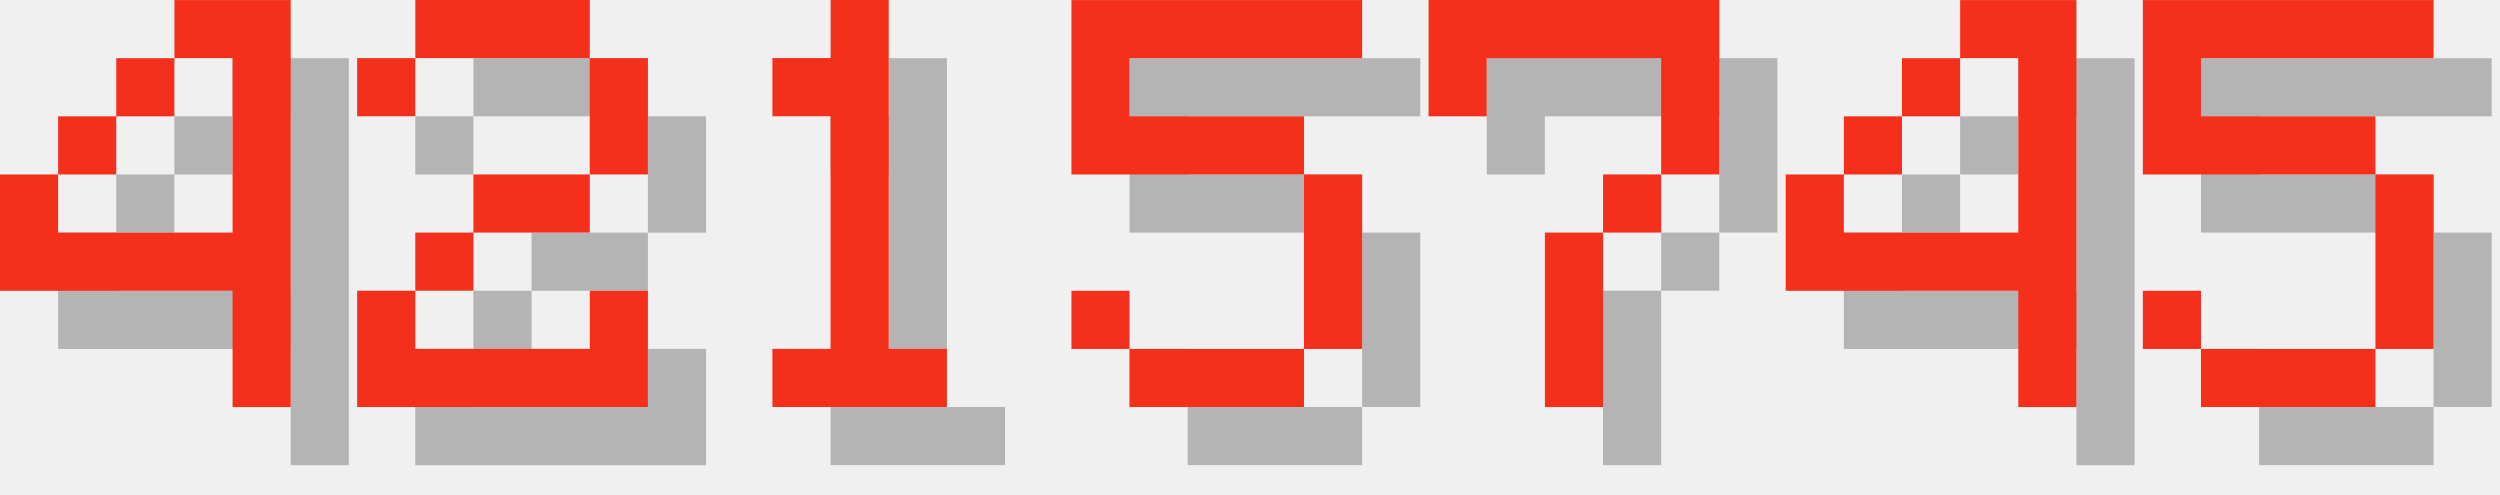
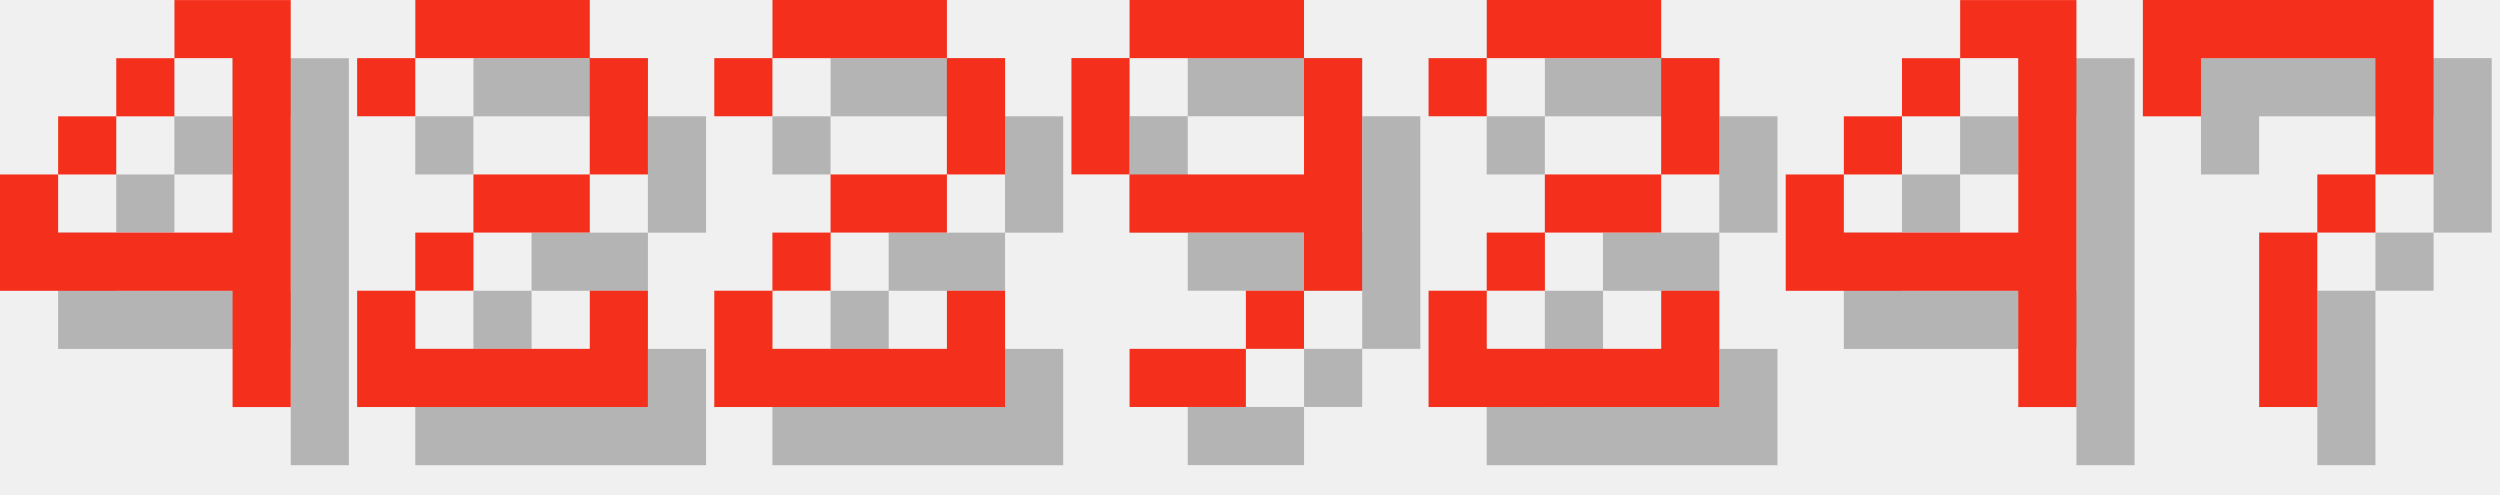
<svg xmlns="http://www.w3.org/2000/svg" version="1.1" width="182.0" height="36">
  <style>
        .text-foreground {
            fill: #F4301C;
        }
        .text-shadow {
            fill: #000000;
            fill-opacity: 0.25;
        }
    </style>
  <g class="digit" id="digit_4" transform="translate(0.0, 0), scale(4)">
    <path id="digit_4_shadow" class="text-shadow" d="m4.233 1.058v1.058h1.058v3.175h-3.175v-1.058h-1.058v2.117h4.233v2.117h1.058v-7.408h-2.117zm-2.117 3.175h1.058v-1.058h-1.058v1.058zm1.058-1.058h1.058v-1.058h-1.058v1.058z" fill-opacity=".5" style="paint-order:stroke fill markers" />
    <path id="digit_4_fg" class="text-foreground" d="m3.175 0v1.058h1.058v3.175h-3.175v-1.058h-1.058v2.117h4.233v2.117h1.058v-7.408h-2.117zm-2.117 3.175h1.058v-1.058h-1.058v1.058zm1.058-1.058h1.058v-1.058h-1.058v1.058z" fill="#fff" style="paint-order:stroke fill markers" />
  </g>
  <g class="digit" id="digit_2" transform="translate(26.0, 0), scale(4)">
    <path id="digit_2_shadow" class="text-shadow" d="m1.058 2.117v1.058h1.058v-1.058h3.175v2.117h-2.117v1.058h-1.058v1.058h-1.058v2.117h5.292v-2.117h-1.058v1.058h-3.175v-1.058h1.058v-1.058h2.117v-1.058h1.058v-2.117h-1.058v-1.058h-3.175v1.058h-1.058z" fill-opacity=".5" style="paint-order:stroke fill markers" />
    <path id="digit_2_fg" class="text-foreground" d="m0 1.058v1.058h1.058v-1.058h3.175v2.117h-2.117v1.058h-1.058v1.058h-1.058v2.117h5.292v-2.117h-1.058v1.058h-3.175v-1.058h1.058v-1.058h2.117v-1.058h1.058v-2.117h-1.058v-1.058h-3.175v1.058h-1.058z" fill="#fff" style="paint-order:stroke fill markers" />
  </g>
-   <g class="digit" id="digit_1" transform="translate(52.0, 0), scale(4)">
-     <path id="digit_1_shadow" class="text-shadow" d="m2.117 2.117v1.058h1.058v4.233h-1.058v1.058h3.175v-1.058h-1.058v-6.35h-1.058v1.058h-1.058z" fill-opacity=".5" style="paint-order:stroke fill markers" />
-     <path id="digit_1_fg" class="text-foreground" d="m1.058 1.058v1.058h1.058v4.233h-1.058v1.058h3.175v-1.058h-1.058v-6.35h-1.058v1.058h-1.058z" fill="#fff" style="paint-order:stroke fill markers" />
+   <g class="digit" id="digit_2" transform="translate(52.0, 0), scale(4)">
+     <path id="digit_2_shadow" class="text-shadow" d="m1.058 2.117v1.058h1.058v-1.058h3.175v2.117h-2.117v1.058h-1.058v1.058h-1.058v2.117h5.292v-2.117h-1.058v1.058h-3.175v-1.058h1.058v-1.058h2.117v-1.058h1.058v-2.117h-1.058v-1.058h-3.175v1.058h-1.058z" fill-opacity=".5" style="paint-order:stroke fill markers" />
+     <path id="digit_2_fg" class="text-foreground" d="m0 1.058v1.058h1.058v-1.058h3.175v2.117h-2.117v1.058h-1.058v1.058h-1.058v2.117h5.292v-2.117h-1.058v1.058h-3.175v-1.058h1.058v-1.058h2.117v-1.058h1.058v-2.117h-1.058v-1.058h-3.175v1.058h-1.058z" fill="#fff" style="paint-order:stroke fill markers" />
  </g>
-   <g class="digit" id="digit_5" transform="translate(78.0, 0), scale(4)">
-     <path id="digit_5_shadow" class="text-shadow" d="m1.058 1.058v3.175h4.233v3.175h-3.175v-1.058h-1.058v1.058h1.058v1.058h3.175v-1.058h1.058v-3.175h-1.058v-1.058h-3.175v-1.058h4.233v-1.058h-5.292z" fill-opacity=".5" style="paint-order:stroke fill markers" />
-     <path id="digit_5_fg" class="text-foreground" d="m0 0v3.175h4.233v3.175h-3.175v-1.058h-1.058v1.058h1.058v1.058h3.175v-1.058h1.058v-3.175h-1.058v-1.058h-3.175v-1.058h4.233v-1.058h-5.292z" fill="#fff" style="paint-order:stroke fill markers" />
+   <g class="digit" id="digit_9" transform="translate(78.0, 0), scale(4)">
+     <path id="digit_9_shadow" class="text-shadow" d="m2.117 1.058v1.058h3.175v-1.058h-3.175zm3.175 1.058v2.117h-3.175v1.058h3.175v1.058h1.058v-4.233h-1.058zm0 4.233h-1.058v1.058h1.058v-1.058zm-1.058 1.058h-2.117v1.058h2.117v-1.058zm-2.117-3.175v-2.117h-1.058v2.117h1.058z" fill-opacity=".5" style="paint-order:stroke fill markers" />
+     <path id="digit_9_fg" class="text-foreground" d="m1.058 0v1.058h3.175v-1.058h-3.175zm3.175 1.058v2.117h-3.175v1.058h3.175v1.058h1.058v-4.233h-1.058zm0 4.233h-1.058v1.058h1.058v-1.058zm-1.058 1.058h-2.117v1.058h2.117v-1.058zm-2.117-3.175v-2.117h-1.058v2.117h1.058z" fill="#fff" style="paint-order:stroke fill markers" />
  </g>
-   <g class="digit" id="digit_7" transform="translate(104.0, 0), scale(4)">
-     <path id="digit_7_shadow" class="text-shadow" d="m1.058 1.058 2e-6 2.117h1.058v-1.058h3.175v1.058l2e-7 1.058h-1.058v1.058h-1.058l4e-7 3.175 1.058 1e-7v-3.175h1.058v-1.058h1.058l5e-7 -1.058v-2.117z" fill-opacity=".5" style="paint-order:stroke fill markers" />
-     <path id="digit_7_fg" class="text-foreground" d="m0 0 2e-6 2.117h1.058v-1.058h3.175v1.058l2e-7 1.058h-1.058v1.058h-1.058l4e-7 3.175 1.058 1e-7v-3.175h1.058v-1.058h1.058l5e-7 -1.058v-2.117z" fill="#fff" style="paint-order:stroke fill markers" />
+   <g class="digit" id="digit_2" transform="translate(104.0, 0), scale(4)">
+     <path id="digit_2_shadow" class="text-shadow" d="m1.058 2.117v1.058h1.058v-1.058h3.175v2.117h-2.117v1.058h-1.058v1.058h-1.058v2.117h5.292v-2.117h-1.058v1.058h-3.175v-1.058h1.058v-1.058h2.117v-1.058h1.058v-2.117h-1.058v-1.058h-3.175v1.058h-1.058z" fill-opacity=".5" style="paint-order:stroke fill markers" />
+     <path id="digit_2_fg" class="text-foreground" d="m0 1.058v1.058h1.058v-1.058h3.175v2.117h-2.117v1.058h-1.058v1.058h-1.058v2.117h5.292v-2.117h-1.058v1.058h-3.175v-1.058h1.058v-1.058h2.117v-1.058h1.058v-2.117h-1.058v-1.058h-3.175v1.058h-1.058z" fill="#fff" style="paint-order:stroke fill markers" />
  </g>
  <g class="digit" id="digit_4" transform="translate(130.0, 0), scale(4)">
    <path id="digit_4_shadow" class="text-shadow" d="m4.233 1.058v1.058h1.058v3.175h-3.175v-1.058h-1.058v2.117h4.233v2.117h1.058v-7.408h-2.117zm-2.117 3.175h1.058v-1.058h-1.058v1.058zm1.058-1.058h1.058v-1.058h-1.058v1.058z" fill-opacity=".5" style="paint-order:stroke fill markers" />
    <path id="digit_4_fg" class="text-foreground" d="m3.175 0v1.058h1.058v3.175h-3.175v-1.058h-1.058v2.117h4.233v2.117h1.058v-7.408h-2.117zm-2.117 3.175h1.058v-1.058h-1.058v1.058zm1.058-1.058h1.058v-1.058h-1.058v1.058z" fill="#fff" style="paint-order:stroke fill markers" />
  </g>
-   <g class="digit" id="digit_5" transform="translate(156.0, 0), scale(4)">
-     <path id="digit_5_shadow" class="text-shadow" d="m1.058 1.058v3.175h4.233v3.175h-3.175v-1.058h-1.058v1.058h1.058v1.058h3.175v-1.058h1.058v-3.175h-1.058v-1.058h-3.175v-1.058h4.233v-1.058h-5.292z" fill-opacity=".5" style="paint-order:stroke fill markers" />
-     <path id="digit_5_fg" class="text-foreground" d="m0 0v3.175h4.233v3.175h-3.175v-1.058h-1.058v1.058h1.058v1.058h3.175v-1.058h1.058v-3.175h-1.058v-1.058h-3.175v-1.058h4.233v-1.058h-5.292z" fill="#fff" style="paint-order:stroke fill markers" />
+   <g class="digit" id="digit_7" transform="translate(156.0, 0), scale(4)">
+     <path id="digit_7_shadow" class="text-shadow" d="m1.058 1.058 2e-6 2.117h1.058v-1.058h3.175v1.058l2e-7 1.058h-1.058v1.058h-1.058l4e-7 3.175 1.058 1e-7v-3.175h1.058v-1.058h1.058l5e-7 -1.058v-2.117z" fill-opacity=".5" style="paint-order:stroke fill markers" />
+     <path id="digit_7_fg" class="text-foreground" d="m0 0 2e-6 2.117h1.058v-1.058h3.175v1.058l2e-7 1.058h-1.058v1.058h-1.058l4e-7 3.175 1.058 1e-7v-3.175h1.058v-1.058h1.058l5e-7 -1.058v-2.117z" fill="#fff" style="paint-order:stroke fill markers" />
  </g>
</svg>
